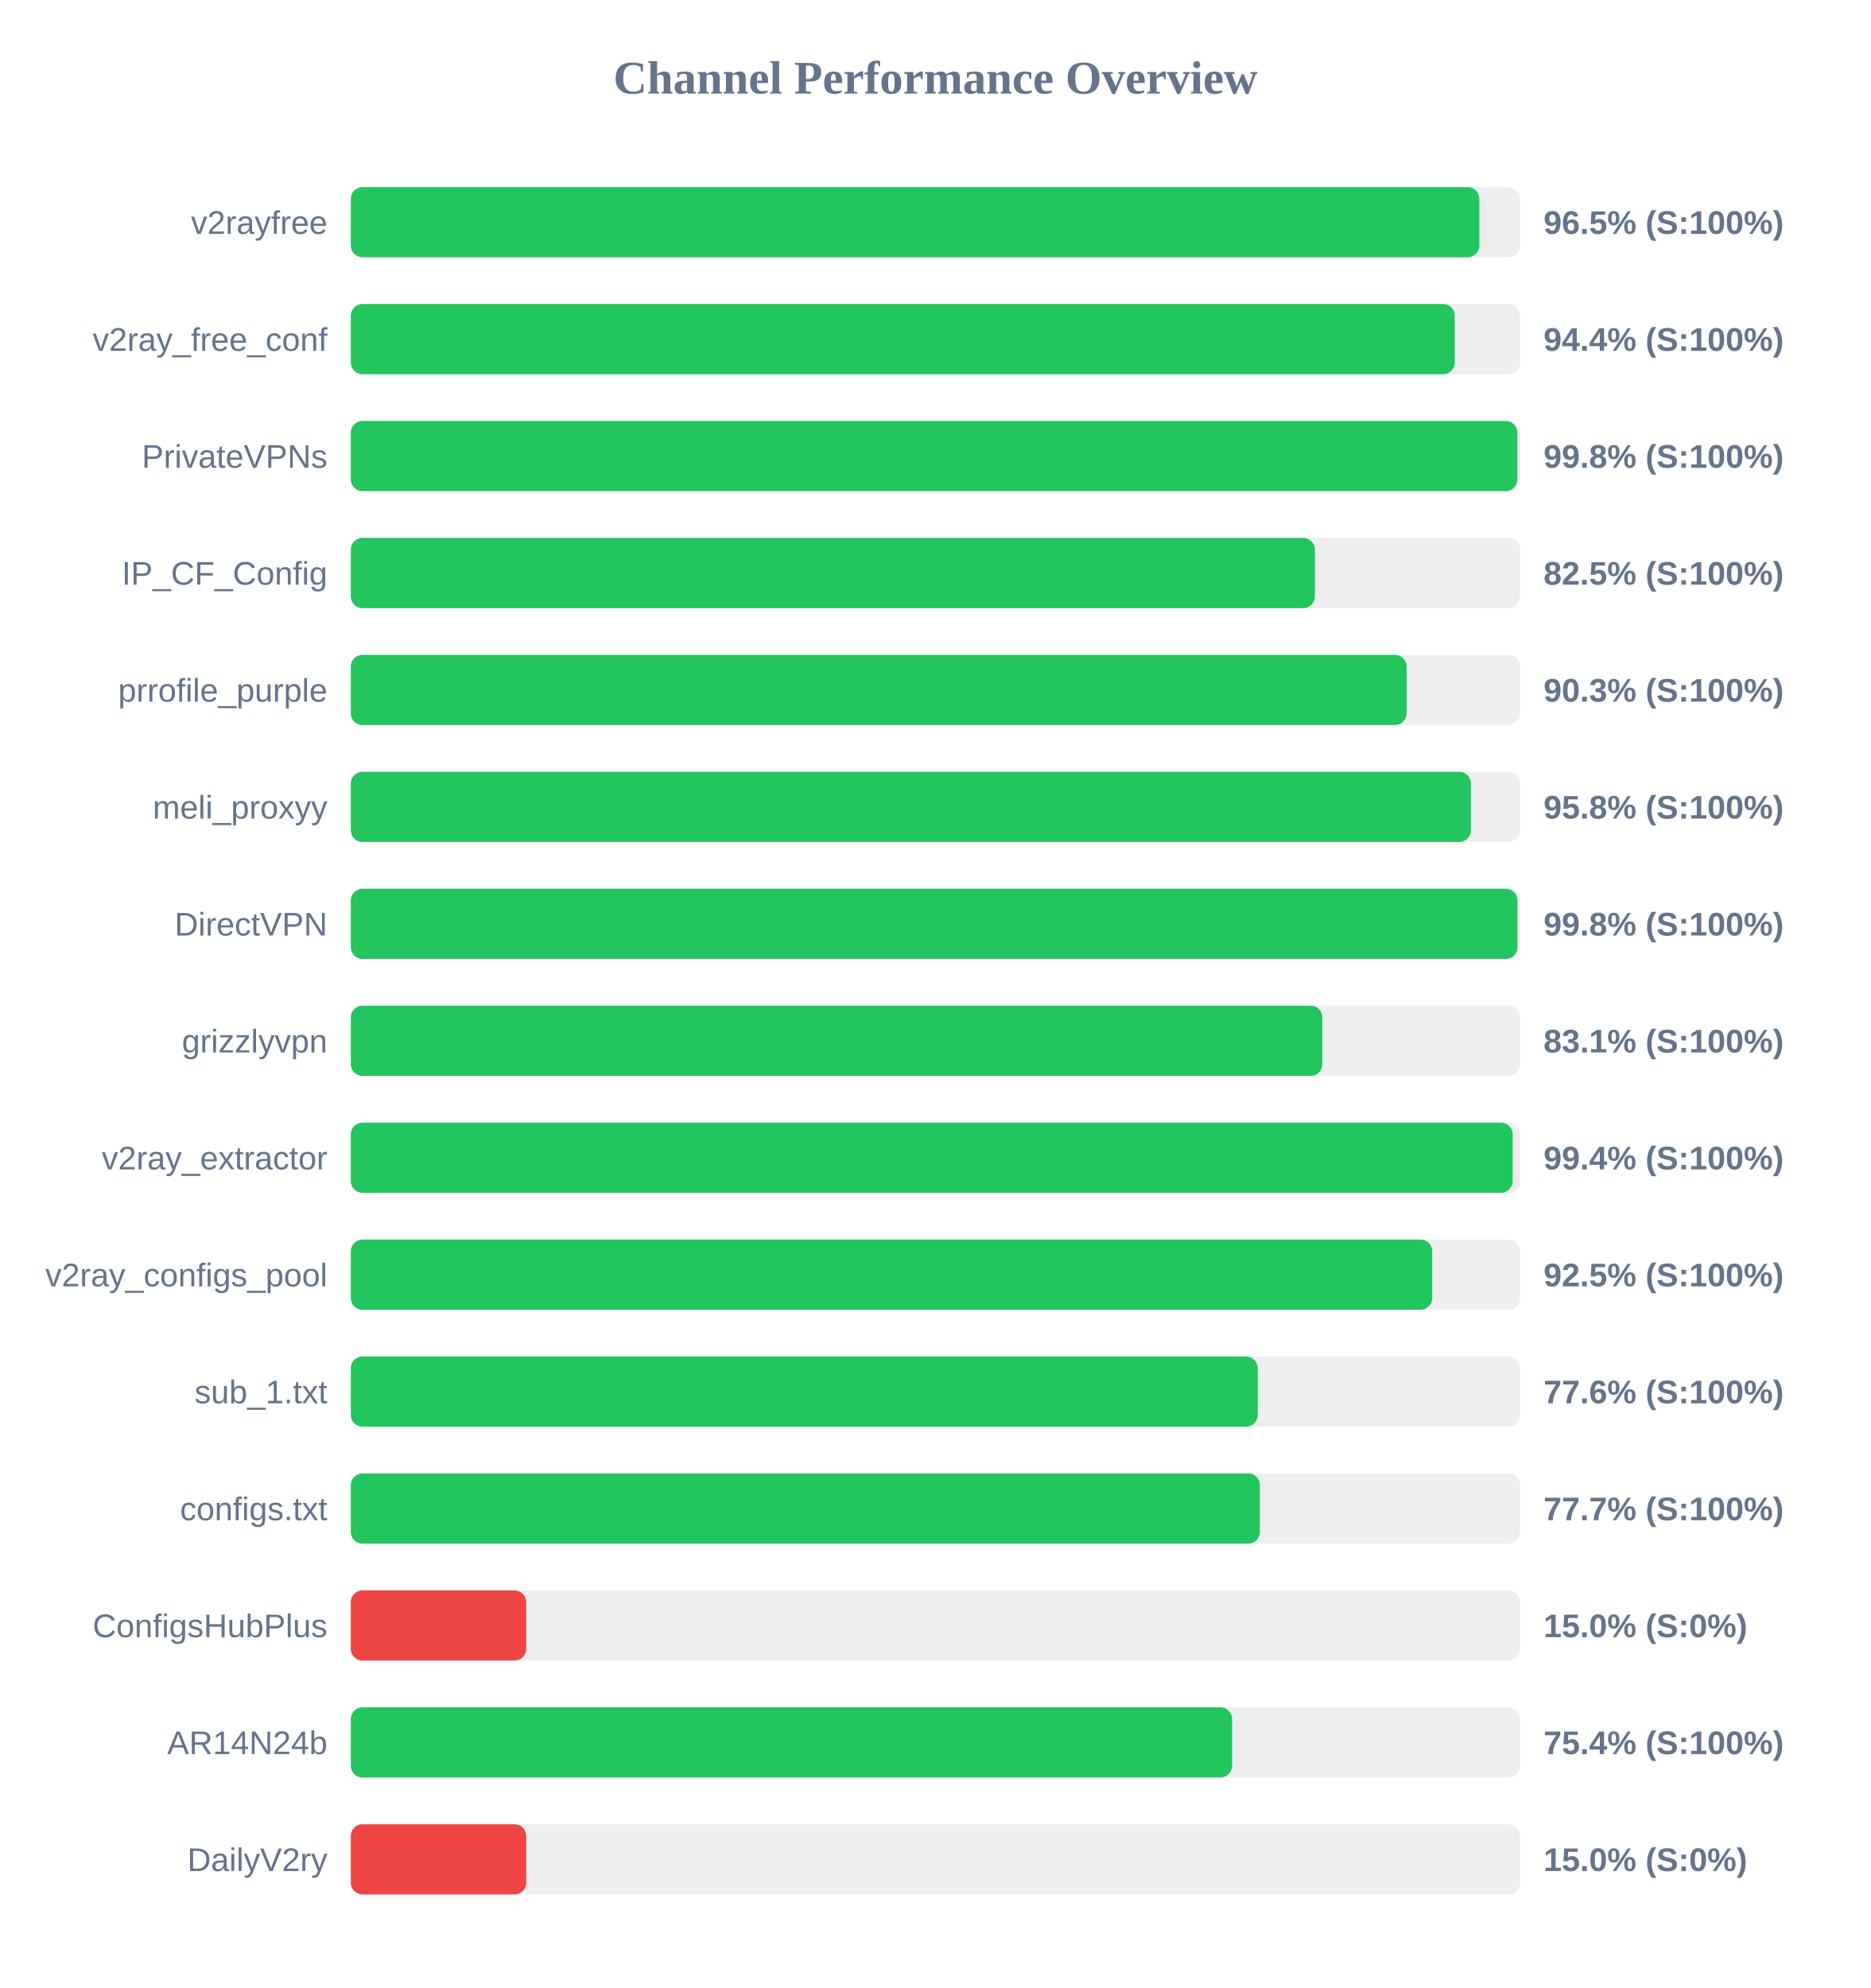
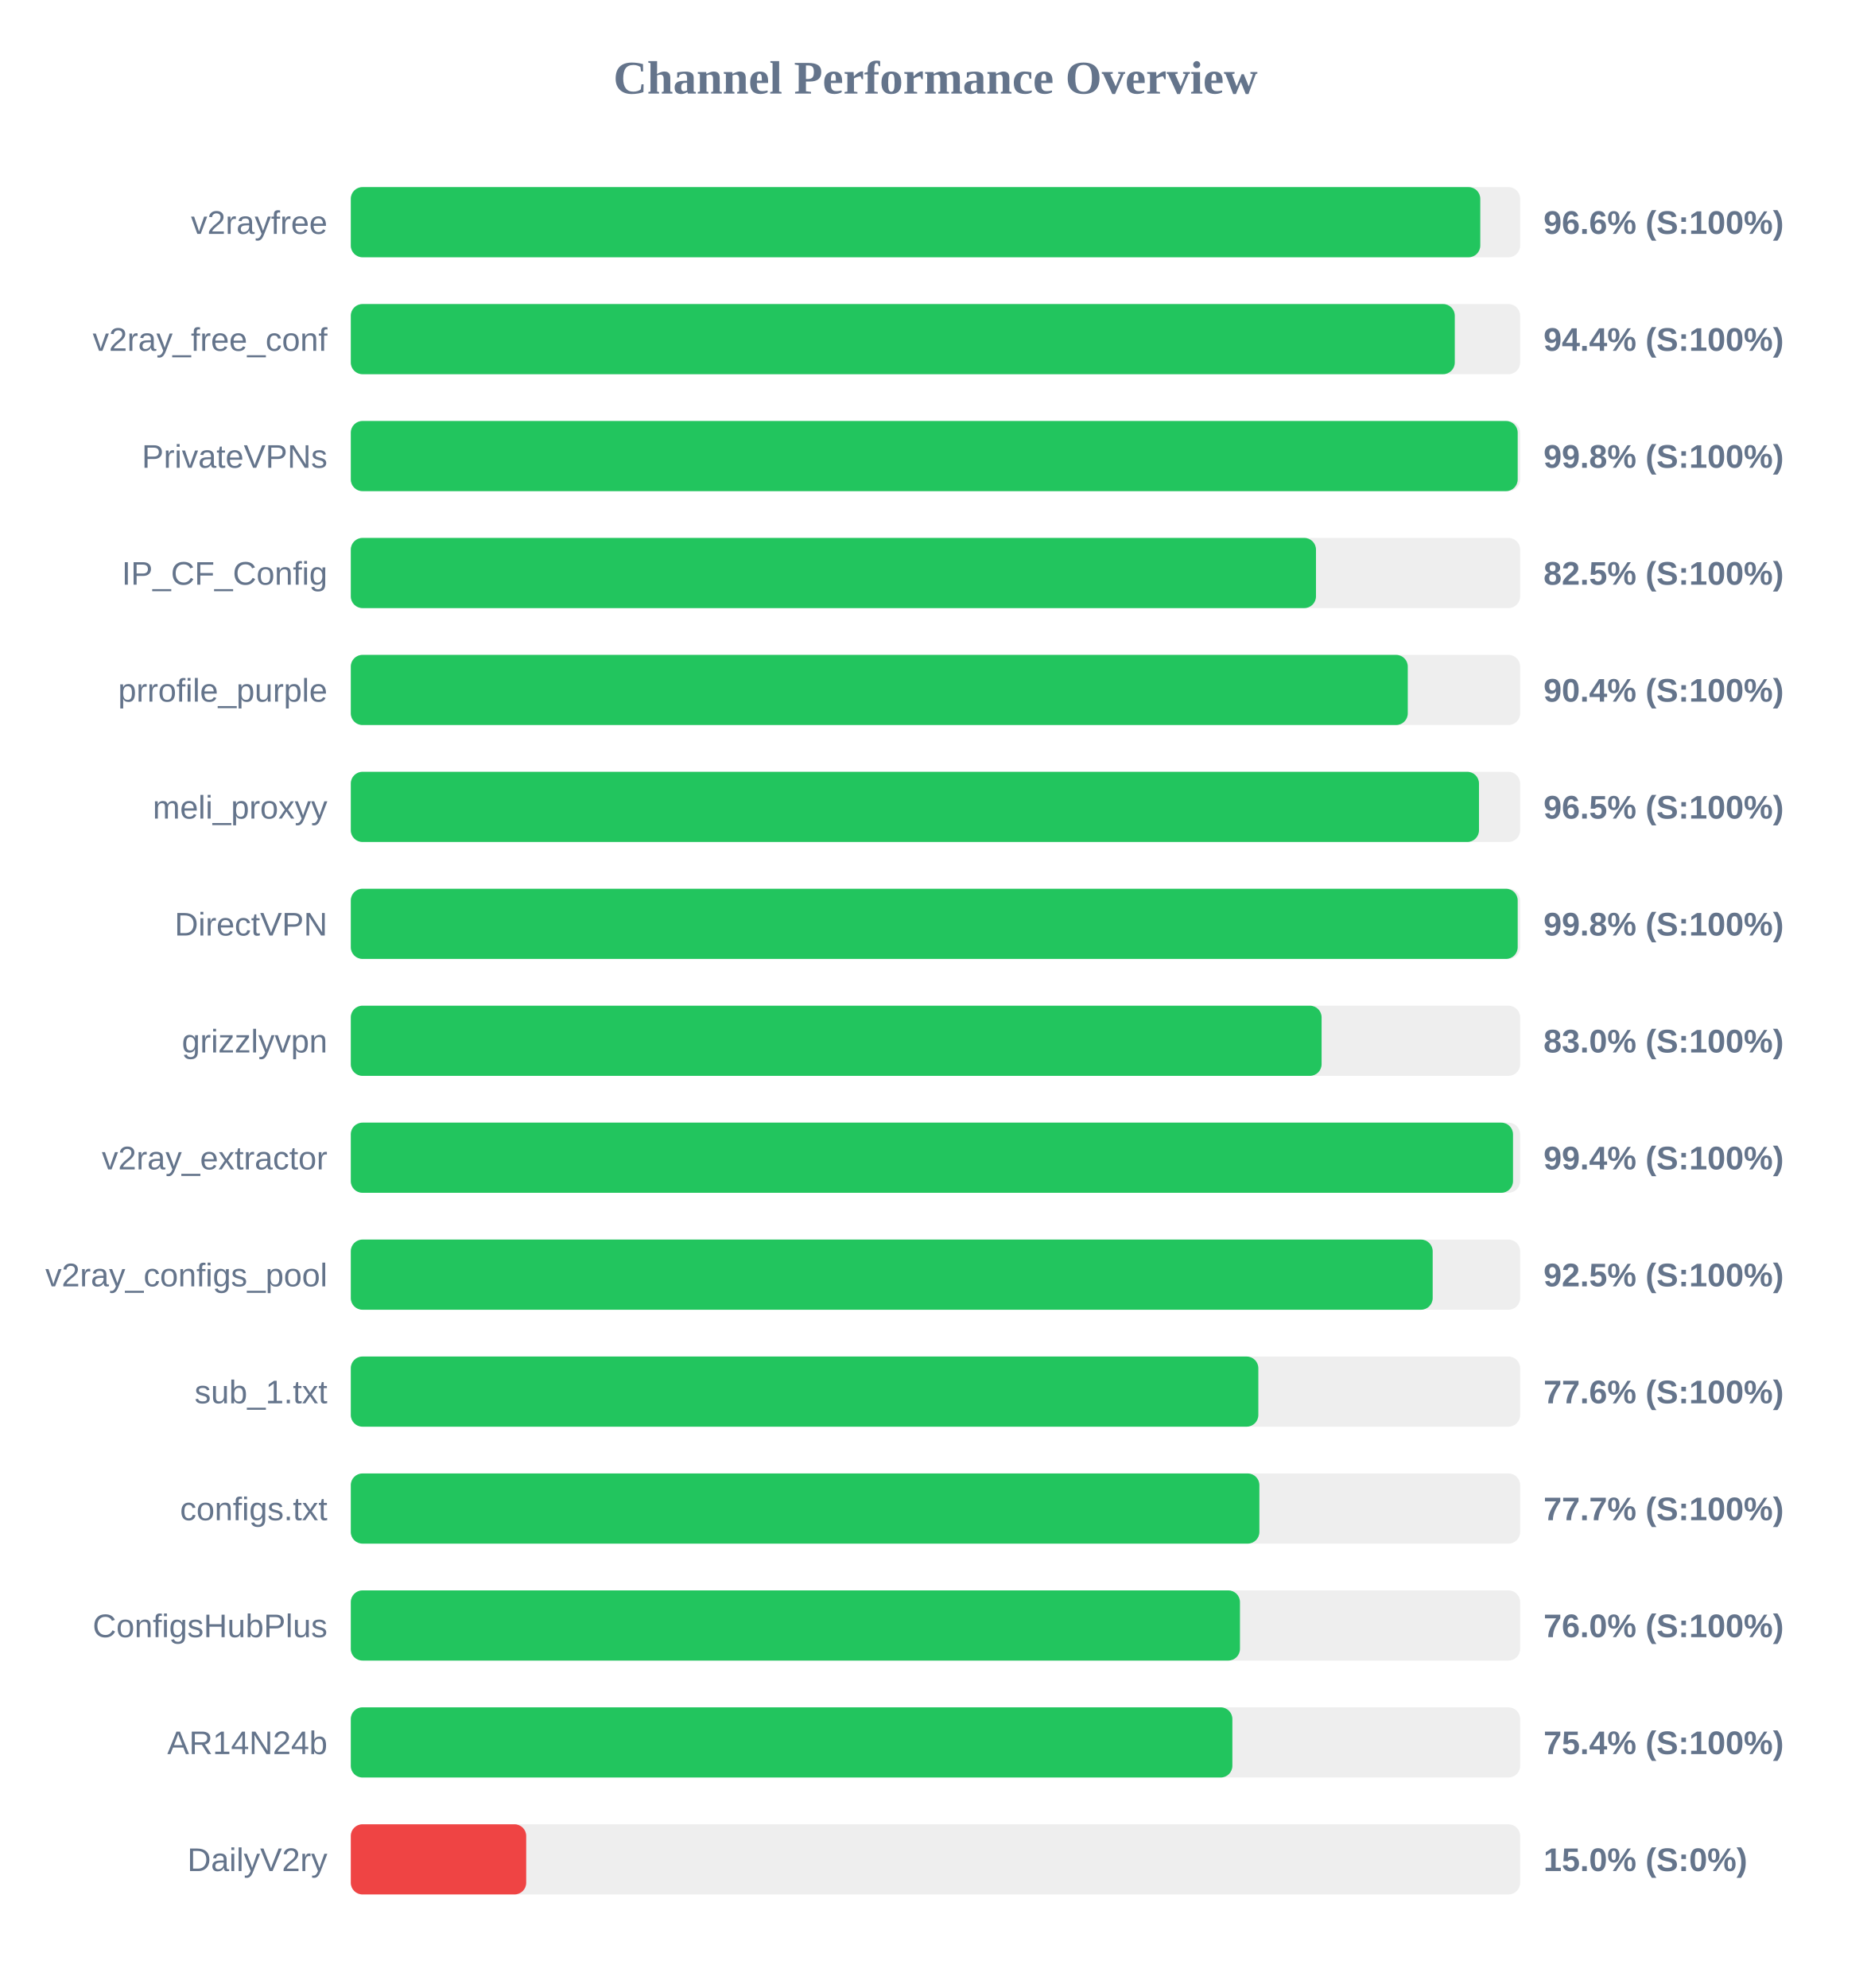
<svg xmlns="http://www.w3.org/2000/svg" width="800" height="850" version="1.1">
  <style>
        .row { font: 14px Arial; fill: #64748b; }
        .score { font: bold 14px Arial; fill: #64748b; }
    </style>
  <text x="400" y="40" text-anchor="middle" font-size="20px" font-weight="bold" fill="#64748b">Channel Performance Overview</text>
  <rect x="150" y="80" width="500" height="30" fill="#eee" rx="5" />
-   <rect x="150" y="80" width="482.55" height="30" fill="#22c55e" rx="5" />
+   <rect x="150" y="80" width="482.95" height="30" fill="#22c55e" rx="5" />
  <text x="140" y="100" text-anchor="end" class="row">v2rayfree</text>
-   <text x="660" y="100" text-anchor="start" class="score">96.5% (S:100%)</text>
+   <text x="660" y="100" text-anchor="start" class="score">96.6% (S:100%)</text>
  <rect x="150" y="130" width="500" height="30" fill="#eee" rx="5" />
  <rect x="150" y="130" width="472.05" height="30" fill="#22c55e" rx="5" />
  <text x="140" y="150" text-anchor="end" class="row">v2ray_free_conf</text>
  <text x="660" y="150" text-anchor="start" class="score">94.4% (S:100%)</text>
  <rect x="150" y="180" width="500" height="30" fill="#eee" rx="5" />
-   <rect x="150" y="180" width="498.8" height="30" fill="#22c55e" rx="5" />
+   <rect x="150" y="180" width="498.95" height="30" fill="#22c55e" rx="5" />
  <text x="140" y="200" text-anchor="end" class="row">PrivateVPNs</text>
  <text x="660" y="200" text-anchor="start" class="score">99.8% (S:100%)</text>
  <rect x="150" y="230" width="500" height="30" fill="#eee" rx="5" />
-   <rect x="150" y="230" width="412.25" height="30" fill="#22c55e" rx="5" />
+   <rect x="150" y="230" width="412.7" height="30" fill="#22c55e" rx="5" />
  <text x="140" y="250" text-anchor="end" class="row">IP_CF_Config</text>
  <text x="660" y="250" text-anchor="start" class="score">82.5% (S:100%)</text>
  <rect x="150" y="280" width="500" height="30" fill="#eee" rx="5" />
-   <rect x="150" y="280" width="451.45" height="30" fill="#22c55e" rx="5" />
+   <rect x="150" y="280" width="451.95" height="30" fill="#22c55e" rx="5" />
  <text x="140" y="300" text-anchor="end" class="row">prrofile_purple</text>
-   <text x="660" y="300" text-anchor="start" class="score">90.3% (S:100%)</text>
+   <text x="660" y="300" text-anchor="start" class="score">90.4% (S:100%)</text>
  <rect x="150" y="330" width="500" height="30" fill="#eee" rx="5" />
-   <rect x="150" y="330" width="478.95" height="30" fill="#22c55e" rx="5" />
+   <rect x="150" y="330" width="482.4" height="30" fill="#22c55e" rx="5" />
  <text x="140" y="350" text-anchor="end" class="row">meli_proxyy</text>
-   <text x="660" y="350" text-anchor="start" class="score">95.8% (S:100%)</text>
+   <text x="660" y="350" text-anchor="start" class="score">96.5% (S:100%)</text>
  <rect x="150" y="380" width="500" height="30" fill="#eee" rx="5" />
-   <rect x="150" y="380" width="498.85" height="30" fill="#22c55e" rx="5" />
+   <rect x="150" y="380" width="498.95" height="30" fill="#22c55e" rx="5" />
  <text x="140" y="400" text-anchor="end" class="row">DirectVPN</text>
  <text x="660" y="400" text-anchor="start" class="score">99.8% (S:100%)</text>
  <rect x="150" y="430" width="500" height="30" fill="#eee" rx="5" />
-   <rect x="150" y="430" width="415.4" height="30" fill="#22c55e" rx="5" />
+   <rect x="150" y="430" width="415.1" height="30" fill="#22c55e" rx="5" />
  <text x="140" y="450" text-anchor="end" class="row">grizzlyvpn</text>
-   <text x="660" y="450" text-anchor="start" class="score">83.1% (S:100%)</text>
+   <text x="660" y="450" text-anchor="start" class="score">83.0% (S:100%)</text>
  <rect x="150" y="480" width="500" height="30" fill="#eee" rx="5" />
-   <rect x="150" y="480" width="496.8" height="30" fill="#22c55e" rx="5" />
+   <rect x="150" y="480" width="496.95" height="30" fill="#22c55e" rx="5" />
  <text x="140" y="500" text-anchor="end" class="row">v2ray_extractor</text>
  <text x="660" y="500" text-anchor="start" class="score">99.4% (S:100%)</text>
  <rect x="150" y="530" width="500" height="30" fill="#eee" rx="5" />
-   <rect x="150" y="530" width="462.4" height="30" fill="#22c55e" rx="5" />
+   <rect x="150" y="530" width="462.6" height="30" fill="#22c55e" rx="5" />
  <text x="140" y="550" text-anchor="end" class="row">v2ray_configs_pool</text>
  <text x="660" y="550" text-anchor="start" class="score">92.5% (S:100%)</text>
  <rect x="150" y="580" width="500" height="30" fill="#eee" rx="5" />
-   <rect x="150" y="580" width="387.8" height="30" fill="#22c55e" rx="5" />
+   <rect x="150" y="580" width="388.05" height="30" fill="#22c55e" rx="5" />
  <text x="140" y="600" text-anchor="end" class="row">sub_1.txt</text>
  <text x="660" y="600" text-anchor="start" class="score">77.6% (S:100%)</text>
  <rect x="150" y="630" width="500" height="30" fill="#eee" rx="5" />
-   <rect x="150" y="630" width="388.7" height="30" fill="#22c55e" rx="5" />
+   <rect x="150" y="630" width="388.5" height="30" fill="#22c55e" rx="5" />
  <text x="140" y="650" text-anchor="end" class="row">configs.txt</text>
  <text x="660" y="650" text-anchor="start" class="score">77.7% (S:100%)</text>
  <rect x="150" y="680" width="500" height="30" fill="#eee" rx="5" />
-   <rect x="150" y="680" width="75.0" height="30" fill="#ef4444" rx="5" />
+   <rect x="150" y="680" width="380.2" height="30" fill="#22c55e" rx="5" />
  <text x="140" y="700" text-anchor="end" class="row">ConfigsHubPlus</text>
-   <text x="660" y="700" text-anchor="start" class="score">15.0% (S:0%)</text>
+   <text x="660" y="700" text-anchor="start" class="score">76.0% (S:100%)</text>
  <rect x="150" y="730" width="500" height="30" fill="#eee" rx="5" />
-   <rect x="150" y="730" width="376.85" height="30" fill="#22c55e" rx="5" />
+   <rect x="150" y="730" width="376.95" height="30" fill="#22c55e" rx="5" />
  <text x="140" y="750" text-anchor="end" class="row">AR14N24b</text>
  <text x="660" y="750" text-anchor="start" class="score">75.4% (S:100%)</text>
  <rect x="150" y="780" width="500" height="30" fill="#eee" rx="5" />
  <rect x="150" y="780" width="75.0" height="30" fill="#ef4444" rx="5" />
  <text x="140" y="800" text-anchor="end" class="row">DailyV2ry</text>
  <text x="660" y="800" text-anchor="start" class="score">15.0% (S:0%)</text>
</svg>
